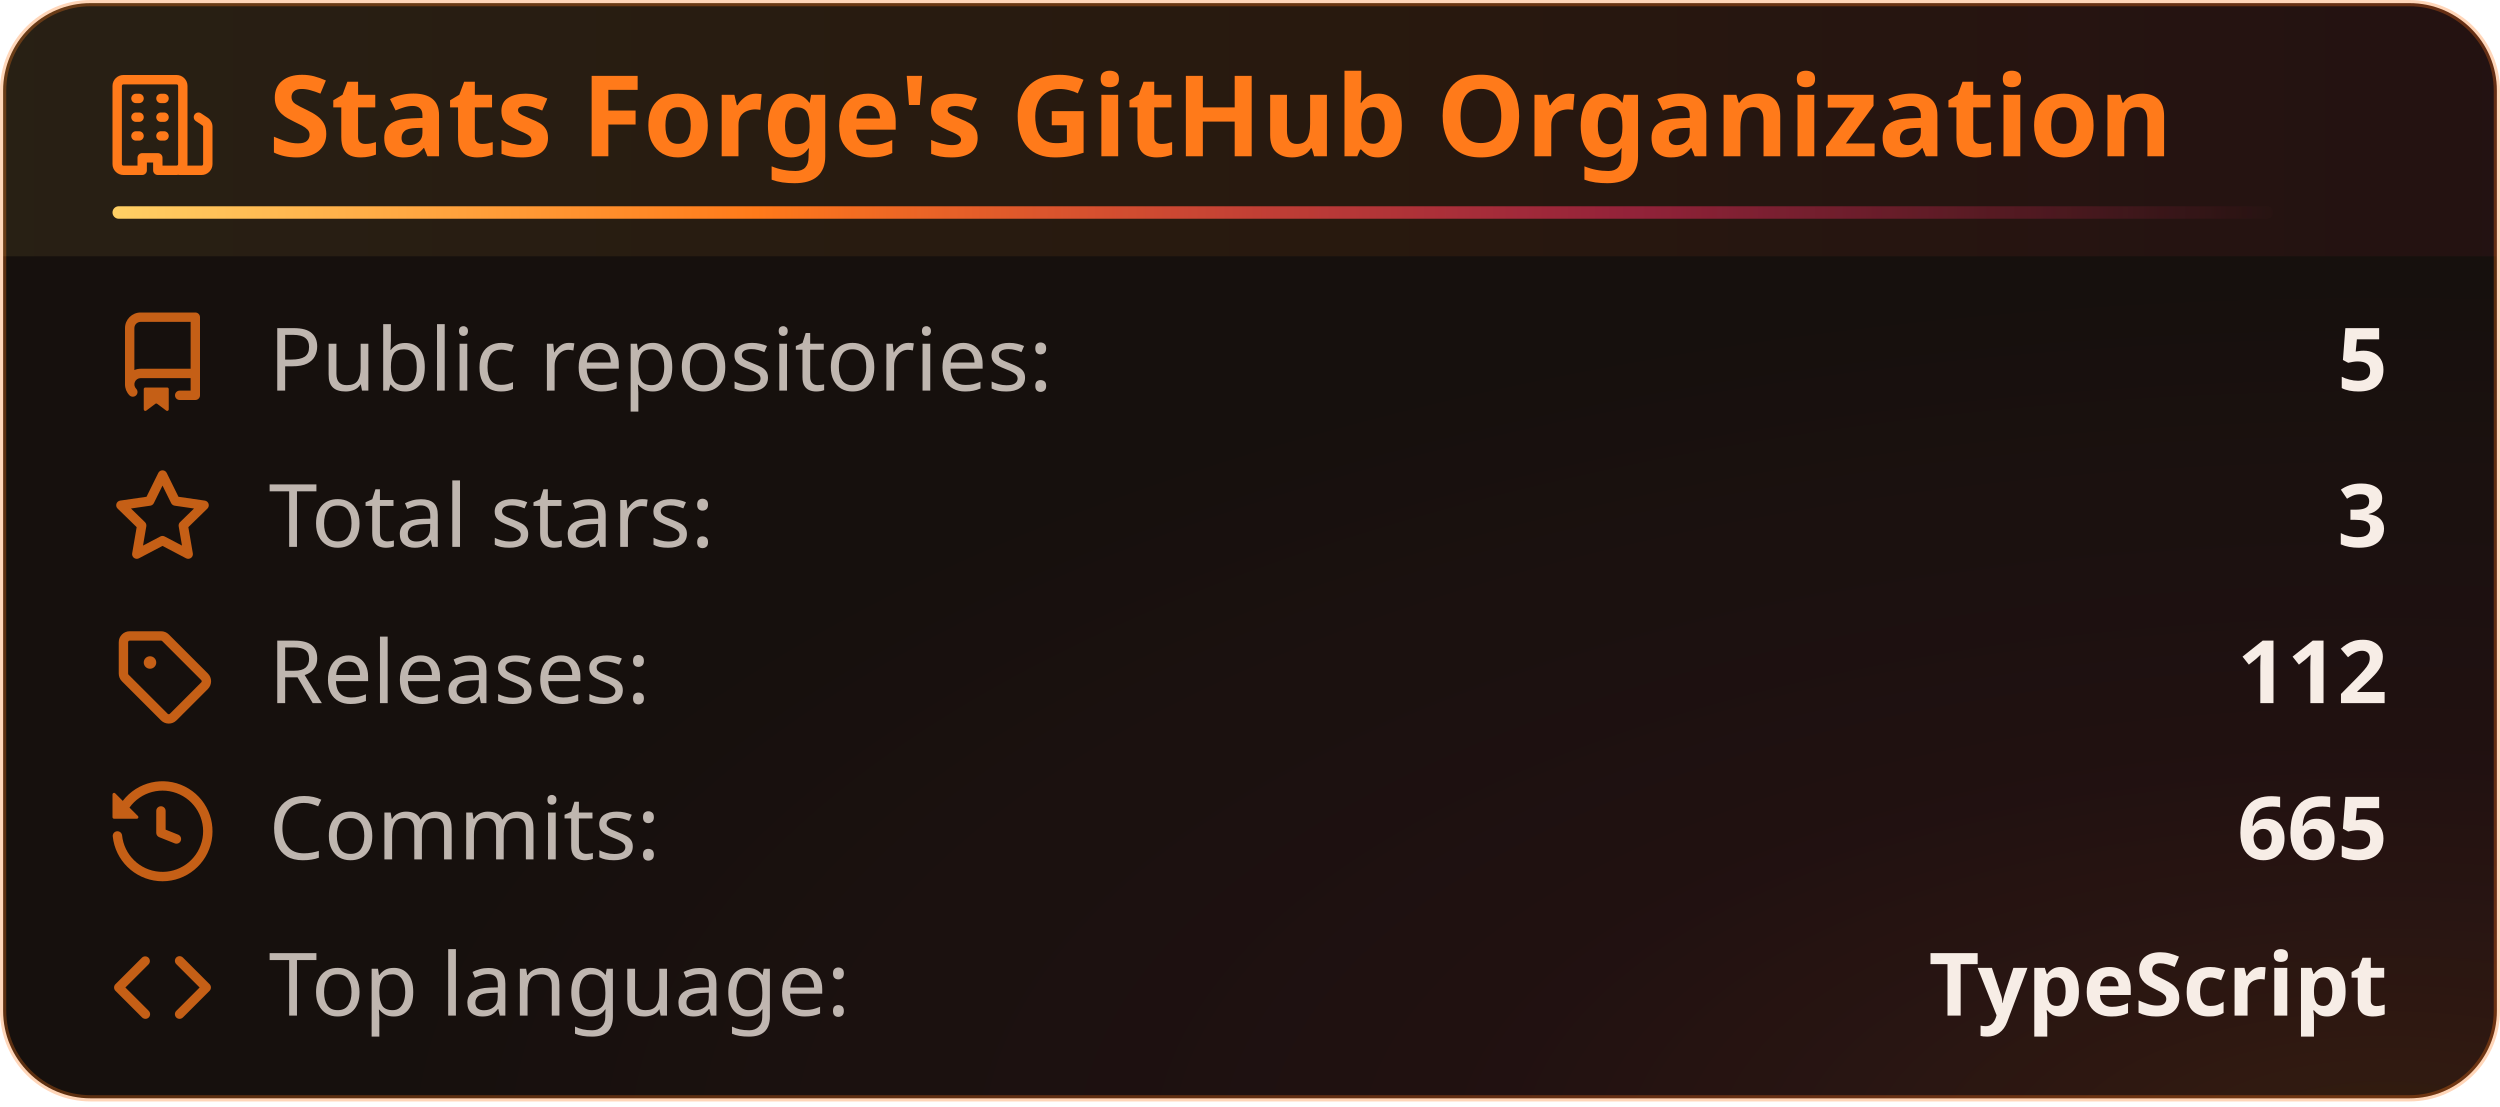
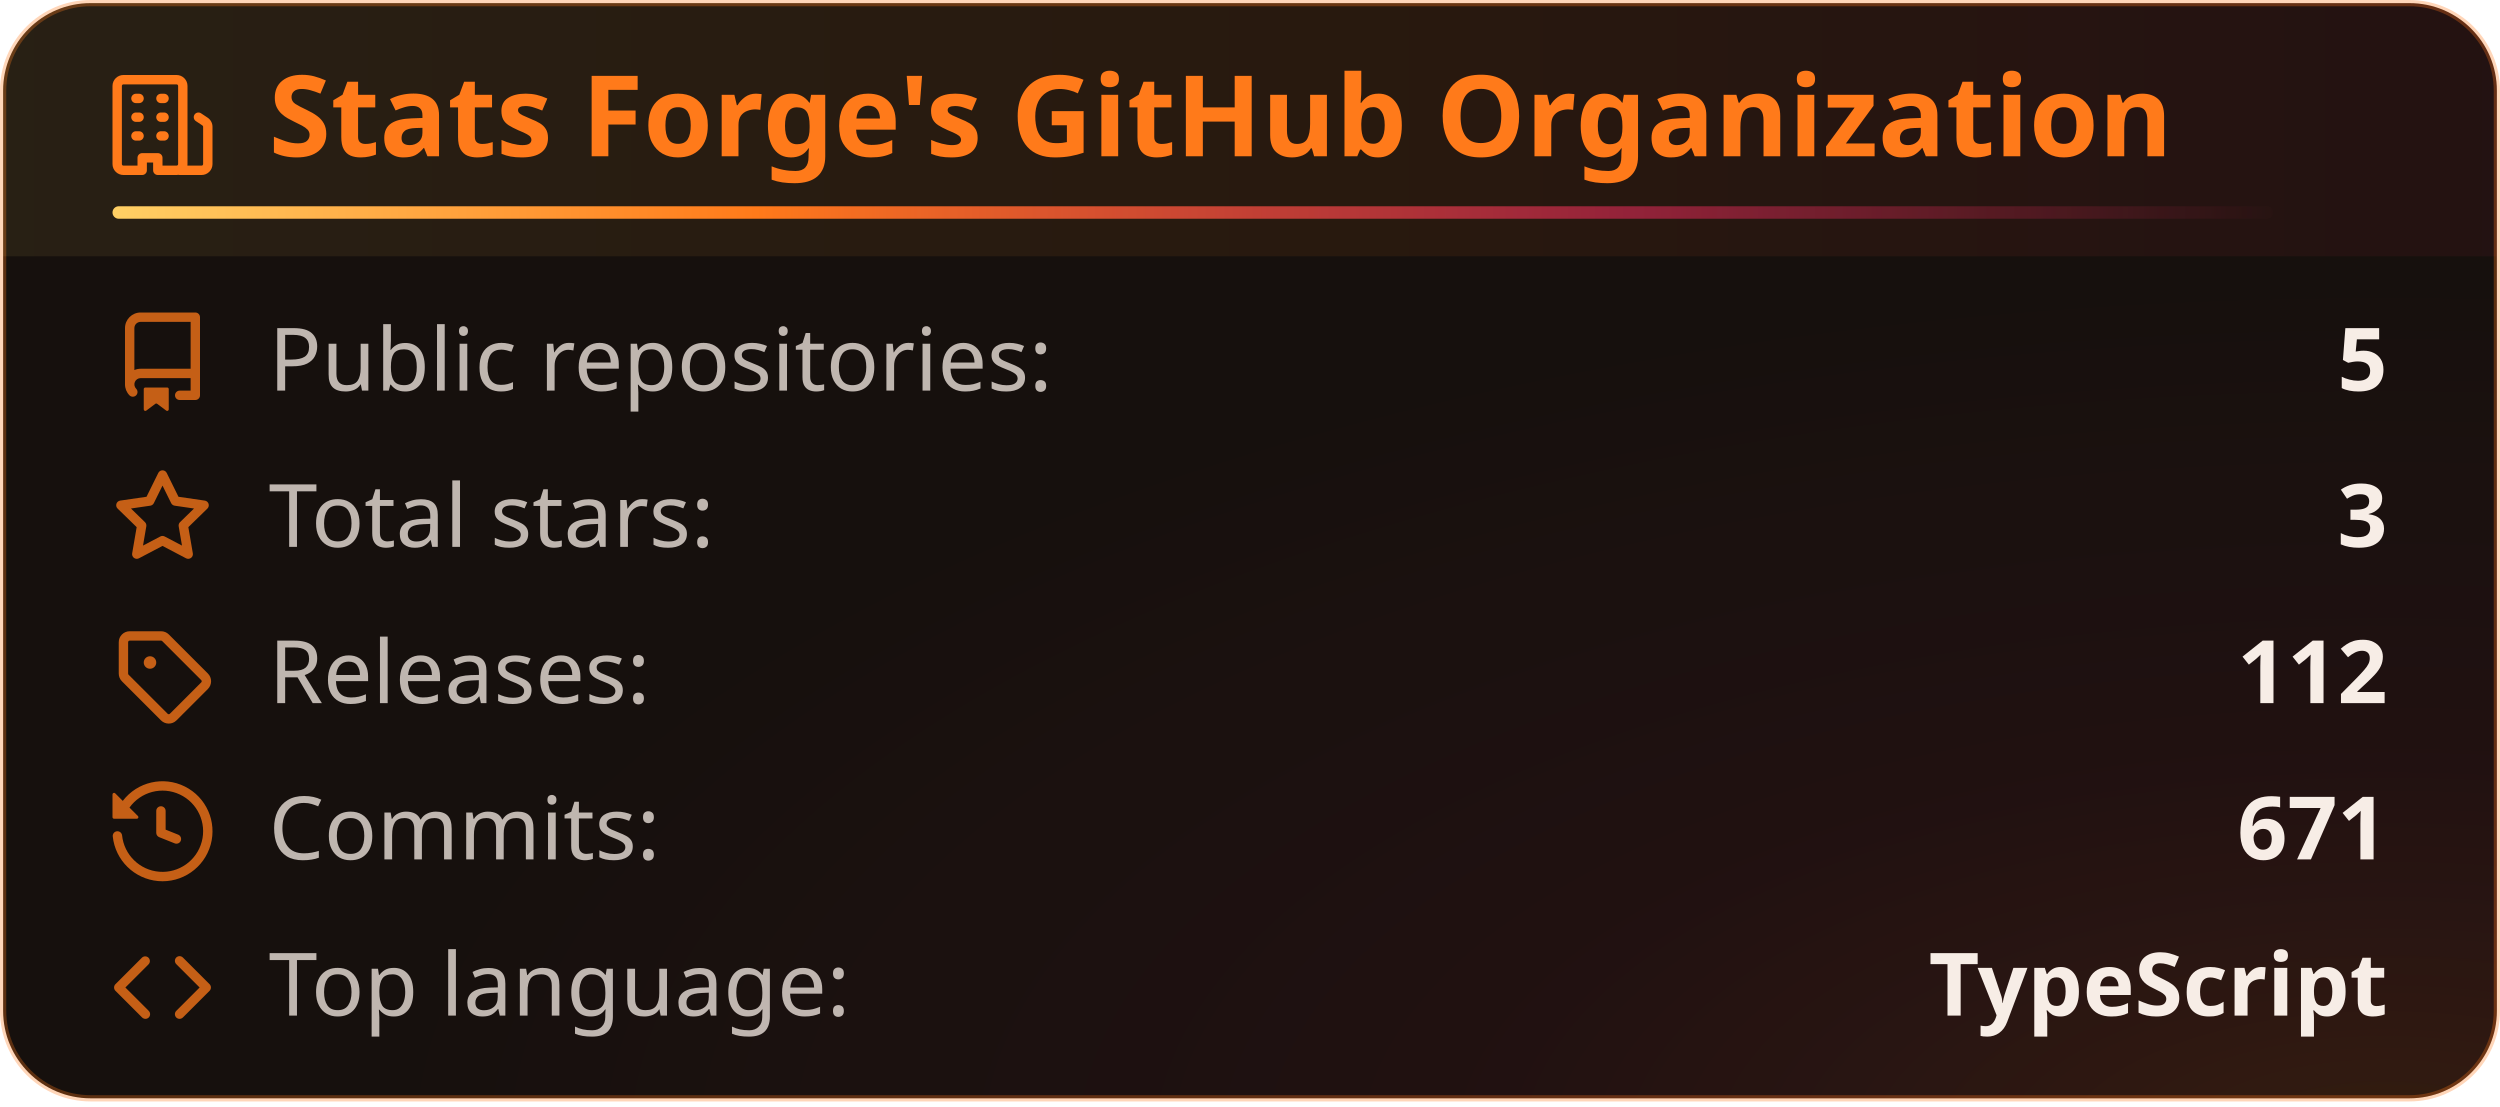
<svg xmlns="http://www.w3.org/2000/svg" width="400" height="177" viewBox="0 0 400 177" fill="none" role="img" aria-labelledby="title-id desc-id">
  <style>
    .header {
      font: 600 18px 'Segoe UI', Ubuntu, "Helvetica Neue", Sans-Serif;
      fill: #ff7a1a;
      animation: fadeInAnimation 0.8s ease-in-out backwards;
    }
    /* The icon reads against the title rather than with it, so it keeps its own color. */
    .title-icon {
      fill: #ff7a1a;
      animation: fadeInAnimation 0.8s ease-in-out backwards;
    }
    .title-accent {
      transform-box: fill-box;
      transform-origin: left center;
      animation: trailAnimation 0.9s cubic-bezier(0.2, 0.7, 0.2, 1) 0.2s backwards;
    }
    @supports(-moz-appearance: auto) {
      /* Selector detects Firefox */
      .header {
        font-size: 15.5px;
      }
    }
    .stat {
      font: 400 14px 'Segoe UI', Ubuntu, "Helvetica Neue", Sans-Serif;
      fill: #f7ede6;
      font-variant-numeric: tabular-nums;
    }
    .description {
      font: 400 13px 'Segoe UI', Ubuntu, "Helvetica Neue", Sans-Serif;
      fill: #f7ede6;
      opacity: 0.9;
    }
    .stagger {
      animation: fadeInAnimation 0.3s ease-in-out backwards;
    }
    .not_bold {
      font-weight: 400;
      opacity: 0.75;
    }
    .bold {
      font-weight: 600;
    }
    .icon {
      fill: #ff7a1a;
      opacity: 0.75;
      display: block;
    }
    /* Animations */
    @keyframes scaleInAnimation {
      from {
        transform: translate(-5px, 5px) scale(0);
      }
      to {
        transform: translate(-5px, 5px) scale(1);
      }
    }
    @keyframes fadeInAnimation {
      from {
        opacity: 0;
      }
      to {
        opacity: 1;
      }
    }
    @keyframes trailAnimation {
      from {
        transform: scaleX(0);
      }
    }
    @media (prefers-reduced-motion: reduce) {
      * {
        animation-duration: 0s !important;
        animation-delay: 0s !important;
      }
    }
  </style>
  <defs>
    <linearGradient id="heat" x1="0" y1="0" x2="1" y2="0">
      <stop offset="0" class="heat-0" stop-color="#ffd166" />
      <stop offset="0.55" class="heat-1" stop-color="#ff7a1a" />
      <stop offset="1" class="heat-2" stop-color="#ff2e63" />
    </linearGradient>
    <linearGradient id="heat-trail" x1="0" y1="0" x2="1" y2="0">
      <stop offset="0" class="heat-0" stop-color="#ffd166" />
      <stop offset="0.3" class="heat-1" stop-color="#ff7a1a" />
      <stop offset="0.7" class="heat-2" stop-color="#ff2e63" stop-opacity="0.5" />
      <stop offset="1" class="heat-2" stop-color="#ff2e63" stop-opacity="0" />
    </linearGradient>
    <linearGradient id="heat-band" x1="0" y1="0" x2="1" y2="0">
      <stop offset="0" class="band-0" stop-color="#ffd166" stop-opacity="0.08" />
      <stop offset="0.55" class="band-1" stop-color="#ff7a1a" stop-opacity="0.08" />
      <stop offset="1" class="band-2" stop-color="#ff2e63" stop-opacity="0.056" />
    </linearGradient>
    <radialGradient id="heat-glow" cx="0.95" cy="1.05" r="0.8">
      <stop offset="0" class="glow-core" stop-color="#ff7a1a" stop-opacity="0.13" />
      <stop offset="0.45" class="glow-edge" stop-color="#ff2e63" stop-opacity="0.046" />
      <stop offset="1" class="heat-2" stop-color="#ff2e63" stop-opacity="0" />
    </radialGradient>
  </defs>
  <rect data-testid="card-bg" class="card-bg" x="0.5" y="0.5" rx="14" height="99%" width="399" stroke="#ff7a1a4d" fill="#16100d" stroke-opacity="1" />
  <rect data-testid="card-glow" x="0.5" y="0.5" rx="14" height="99%" width="399" fill="url(#heat-glow)" />
  <path data-testid="title-band" d="M0.5 14.5a14 14 0 0 1 14 -14h371a14 14 0 0 1 14 14v26.5h-399z" fill="url(#heat-band)" />
  <g data-testid="card-title" transform="translate(18, 25)">
    <g>
      <svg class="title-icon" x="0" y="-13" viewBox="0 0 16 16" version="1.1" width="16" height="16">
        <path d="M1.75 16A1.75 1.75 0 0 1 0 14.25V1.75C0 .784.784 0 1.75 0h8.5C11.216 0 12 .784 12 1.75v12.5c0 .085-.006.168-.018.25h2.268a.25.25 0 0 0 .25-.25V8.285a.25.25 0 0 0-.111-.208l-1.055-.703a.749.749 0 1 1 .832-1.248l1.055.703c.487.325.779.871.779 1.456v5.965A1.75 1.75 0 0 1 14.25 16h-3.5a.766.766 0 0 1-.197-.026c-.099.017-.2.026-.303.026h-3a.75.75 0 0 1-.75-.75V14h-1v1.25a.75.75 0 0 1-.75.75Zm-.25-1.75c0 .138.112.25.25.25H4v-1.25a.75.75 0 0 1 .75-.75h2.5a.75.75 0 0 1 .75.75v1.25h2.25a.25.25 0 0 0 .25-.25V1.75a.25.25 0 0 0-.25-.25h-8.5a.25.25 0 0 0-.25.25ZM3.75 6h.5a.75.75 0 0 1 0 1.5h-.5a.75.75 0 0 1 0-1.5ZM3 3.75A.75.75 0 0 1 3.75 3h.5a.75.75 0 0 1 0 1.5h-.5A.75.75 0 0 1 3 3.75Zm4 3A.75.75 0 0 1 7.75 6h.5a.75.75 0 0 1 0 1.5h-.5A.75.75 0 0 1 7 6.75ZM7.75 3h.5a.75.75 0 0 1 0 1.5h-.5a.75.75 0 0 1 0-1.5ZM3 9.75A.75.75 0 0 1 3.75 9h.5a.75.75 0 0 1 0 1.5h-.5A.75.75 0 0 1 3 9.75ZM7.75 9h.5a.75.75 0 0 1 0 1.5h-.5a.75.75 0 0 1 0-1.5Z" />
      </svg>
    </g>
    <g transform="translate(25, 0)">
      <text x="0" y="0" class="header" data-testid="header">Stats Forge's GitHub Organization</text>
    </g>
    <rect data-testid="title-accent" class="title-accent" x="0" y="8" width="345.7" height="2" rx="1" fill="url(#heat-trail)" />
  </g>
  <g data-testid="main-card-body" transform="translate(0, 50)">
    <g transform="translate(0, 0)">
      <g>
        <g class="stagger" style="animation-delay: 120ms" transform="translate(18, 0)">
          <svg data-testid="icon" class="icon" viewBox="0 0 16 16" version="1.1" width="16" height="16">
            <path fill-rule="evenodd" d="M2 2.5A2.5 2.5 0 014.5 0h8.75a.75.75 0 01.75.75v12.5a.75.75 0 01-.75.75h-2.5a.75.75 0 110-1.5h1.75v-2h-8a1 1 0 00-.714 1.7.75.75 0 01-1.072 1.05A2.495 2.495 0 012 11.5v-9zm10.5-1V9h-8c-.356 0-.694.074-1 .208V2.5a1 1 0 011-1h8zM5 12.25v3.25a.25.25 0 00.4.2l1.45-1.087a.25.25 0 01.3 0L8.6 15.7a.25.25 0 00.4-.2v-3.25a.25.25 0 00-.25-.25h-3.5a.25.25 0 00-.25.25z" />
          </svg>
          <text class="stat not_bold" x="25" y="12.5">Public repositories:</text>
          <text class="stat bold" x="364" text-anchor="end" y="12.5" data-testid="repos">5</text>
        </g>
      </g>
      <g transform="translate(0, 25)">
        <g class="stagger" style="animation-delay: 160ms" transform="translate(18, 0)">
          <svg data-testid="icon" class="icon" viewBox="0 0 16 16" version="1.1" width="16" height="16">
            <path fill-rule="evenodd" d="M8 .25a.75.75 0 01.673.418l1.882 3.815 4.21.612a.75.75 0 01.416 1.279l-3.046 2.97.719 4.192a.75.75 0 01-1.088.791L8 12.347l-3.766 1.98a.75.75 0 01-1.088-.79l.72-4.194L.818 6.374a.75.75 0 01.416-1.28l4.21-.611L7.327.668A.75.75 0 018 .25zm0 2.445L6.615 5.5a.75.75 0 01-.564.41l-3.097.45 2.24 2.184a.75.75 0 01.216.664l-.528 3.084 2.769-1.456a.75.75 0 01.698 0l2.77 1.456-.53-3.084a.75.75 0 01.216-.664l2.24-2.183-3.096-.45a.75.75 0 01-.564-.41L8 2.694v.001z" />
          </svg>
          <text class="stat not_bold" x="25" y="12.5">Total stars:</text>
          <text class="stat bold" x="364" text-anchor="end" y="12.5" data-testid="stars">3</text>
        </g>
      </g>
      <g transform="translate(0, 50)">
        <g class="stagger" style="animation-delay: 200ms" transform="translate(18, 0)">
          <svg data-testid="icon" class="icon" viewBox="0 0 16 16" version="1.1" width="16" height="16">
            <path d="M1 7.775V2.75C1 1.784 1.784 1 2.75 1h5.025c.464 0 .91.184 1.238.513l6.25 6.25a1.75 1.75 0 0 1 0 2.474l-5.026 5.026a1.75 1.75 0 0 1-2.474 0l-6.25-6.25A1.752 1.752 0 0 1 1 7.775Zm1.5 0c0 .066.026.13.073.177l6.25 6.25a.25.25 0 0 0 .354 0l5.025-5.025a.25.25 0 0 0 0-.354l-6.25-6.25a.25.25 0 0 0-.177-.073H2.75a.25.25 0 0 0-.25.25ZM6 5a1 1 0 1 1 0 2 1 1 0 0 1 0-2Z" />
          </svg>
          <text class="stat not_bold" x="25" y="12.5">Releases:</text>
          <text class="stat bold" x="364" text-anchor="end" y="12.5" data-testid="releases">112</text>
        </g>
      </g>
      <g transform="translate(0, 75)">
        <g class="stagger" style="animation-delay: 240ms" transform="translate(18, 0)">
          <svg data-testid="icon" class="icon" viewBox="0 0 16 16" version="1.1" width="16" height="16">
            <path fill-rule="evenodd" d="M1.643 3.143L.427 1.927A.25.25 0 000 2.104V5.75c0 .138.112.25.25.25h3.646a.25.25 0 00.177-.427L2.715 4.215a6.5 6.5 0 11-1.18 4.458.75.75 0 10-1.493.154 8.001 8.001 0 101.6-5.684zM7.75 4a.75.75 0 01.75.75v2.992l2.028.812a.75.75 0 01-.557 1.392l-2.5-1A.75.75 0 017 8.25v-3.5A.75.75 0 017.75 4z" />
          </svg>
          <text class="stat not_bold" x="25" y="12.5">Commits:</text>
-           <text class="stat bold" x="364" text-anchor="end" y="12.5" data-testid="commits">665</text>
+           <text class="stat bold" x="364" text-anchor="end" y="12.5" data-testid="commits">671</text>
        </g>
      </g>
      <g transform="translate(0, 100)">
        <g class="stagger" style="animation-delay: 280ms" transform="translate(18, 0)">
          <svg data-testid="icon" class="icon" viewBox="0 0 16 16" version="1.1" width="16" height="16">
            <path d="M4.72 3.22a.75.75 0 0 1 1.06 1.06L2.06 8l3.72 3.72a.75.75 0 1 1-1.06 1.06L.47 8.53a.75.75 0 0 1 0-1.06Zm6.56 0a.75.75 0 1 0-1.06 1.06L13.94 8l-3.72 3.72a.75.75 0 1 0 1.06 1.06l4.25-4.25a.75.75 0 0 0 0-1.06Z" />
          </svg>
          <text class="stat not_bold" x="25" y="12.5">Top language:</text>
          <text class="stat bold" x="364" text-anchor="end" y="12.5" data-testid="top_language">TypeScript</text>
        </g>
      </g>
    </g>
  </g>
</svg>
